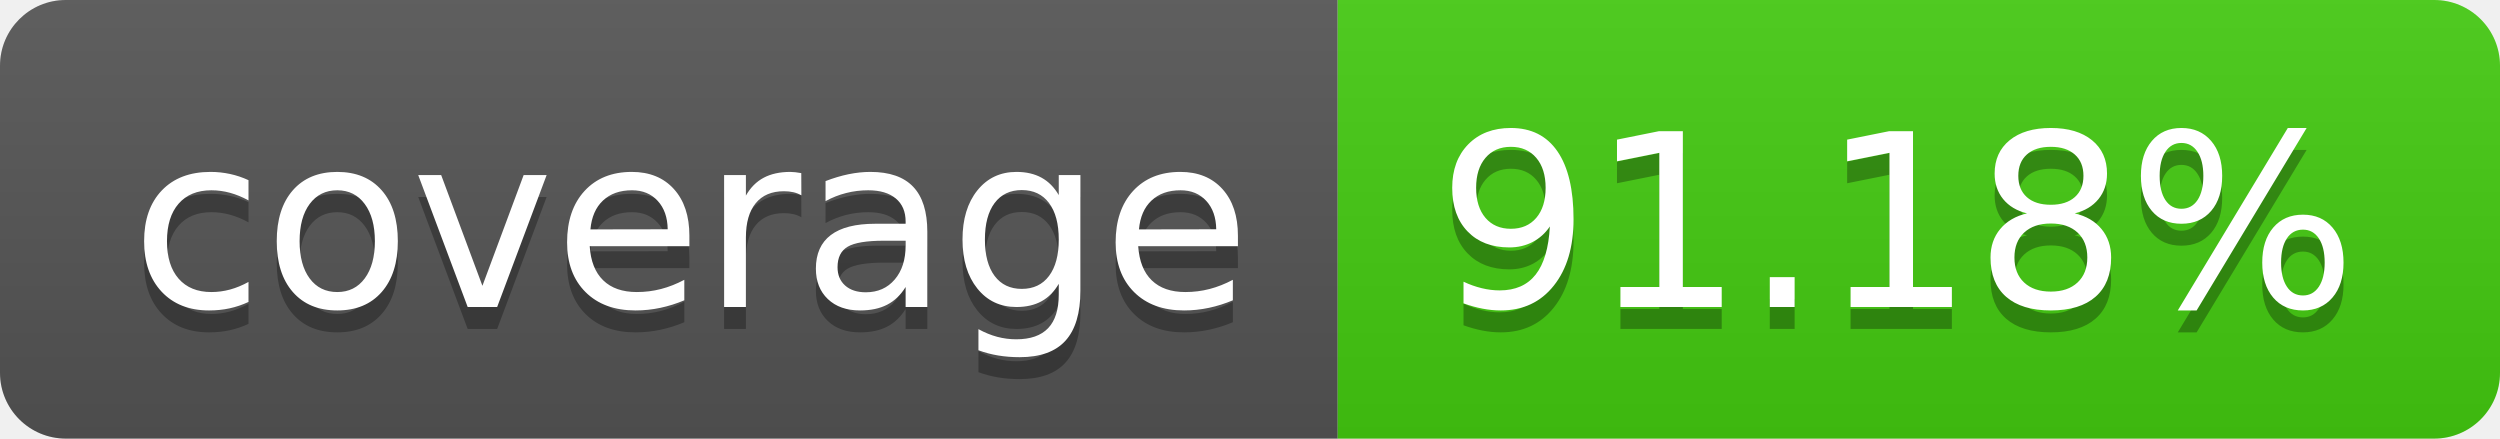
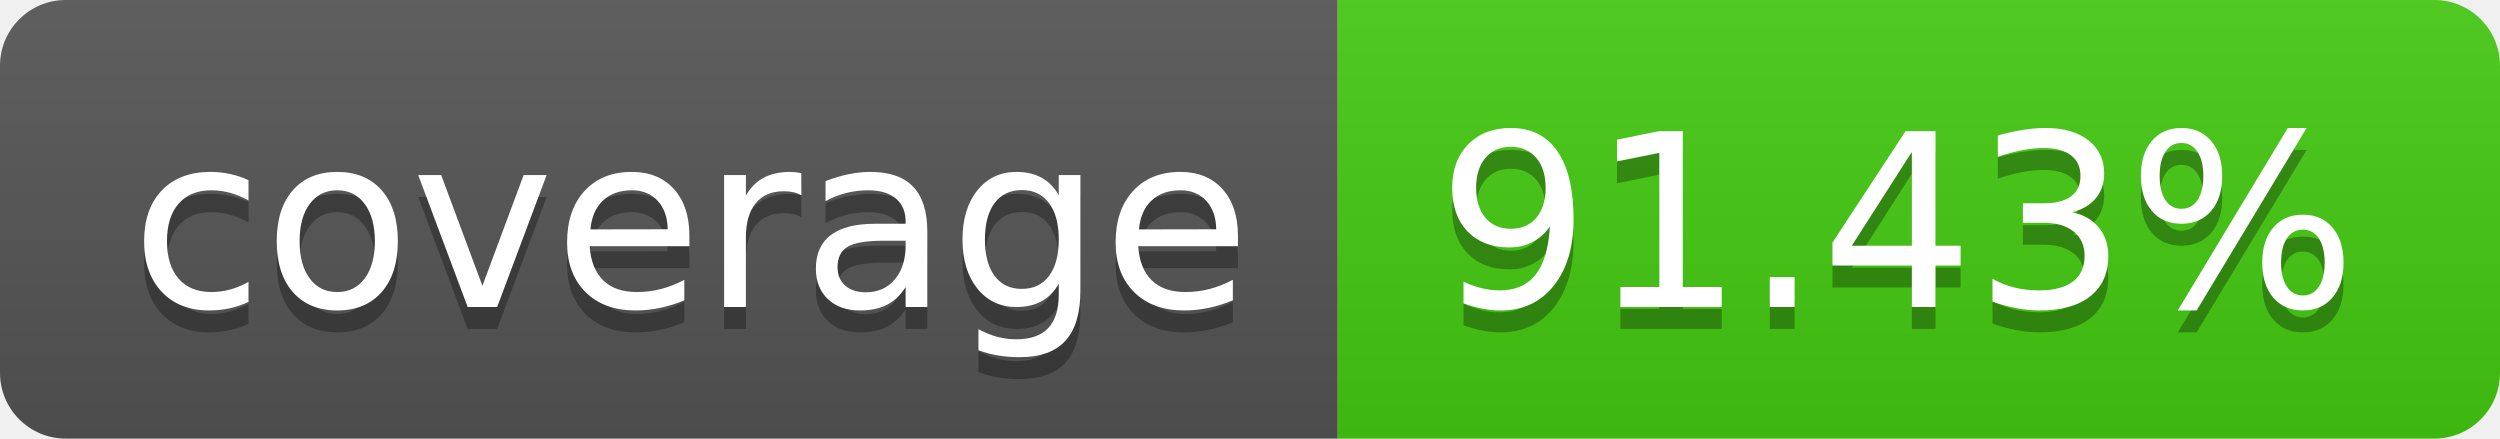
- <svg xmlns="http://www.w3.org/2000/svg" width="114" height="20" role="img" aria-label="coverage: 91.18%">
+ <svg xmlns="http://www.w3.org/2000/svg" width="114" height="20" role="img" aria-label="coverage: 91.43%">
  <linearGradient id="s" x2="0" y2="100%">
    <stop offset="0" stop-color="#bbb" stop-opacity=".1" />
    <stop offset="1" stop-opacity=".1" />
  </linearGradient>
  <clipPath id="r">
    <rect width="114" height="20" rx="3" fill="#fff" />
  </clipPath>
  <g clip-path="url(#r)">
    <rect width="61" height="20" fill="#555" />
    <rect x="61" width="53" height="20" fill="#4c1" />
    <rect width="114" height="20" fill="url(#s)" />
  </g>
  <g fill="#fff" text-anchor="middle" font-family="Verdana,Geneva,DejaVu Sans,sans-serif" text-rendering="geometricPrecision" font-size="110">
    <text aria-hidden="true" x="315" y="150" fill="#010101" fill-opacity=".3" transform="scale(.1)" textLength="510">coverage</text>
    <text x="315" y="140" transform="scale(.1)" fill="#fff" textLength="510">coverage</text>
-     <text aria-hidden="true" x="865" y="150" fill="#010101" fill-opacity=".3" transform="scale(.1)" textLength="430">91.18%</text>
-     <text x="865" y="140" transform="scale(.1)" fill="#fff" textLength="430">91.18%</text>
+     <text aria-hidden="true" x="865" y="150" fill="#010101" fill-opacity=".3" transform="scale(.1)" textLength="430">91.43%</text>
+     <text x="865" y="140" transform="scale(.1)" fill="#fff" textLength="430">91.43%</text>
  </g>
</svg>
